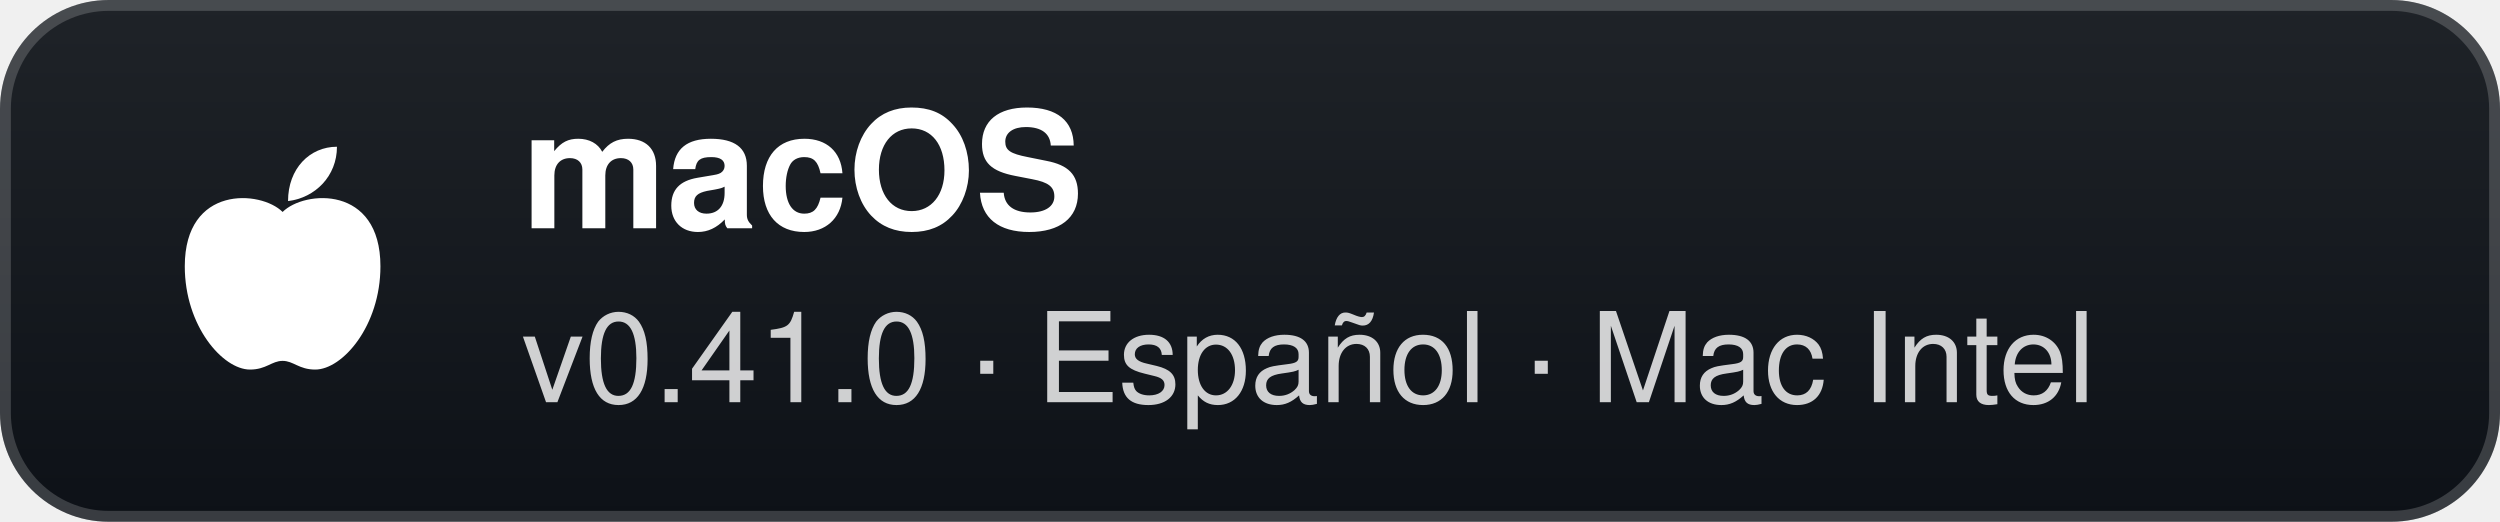
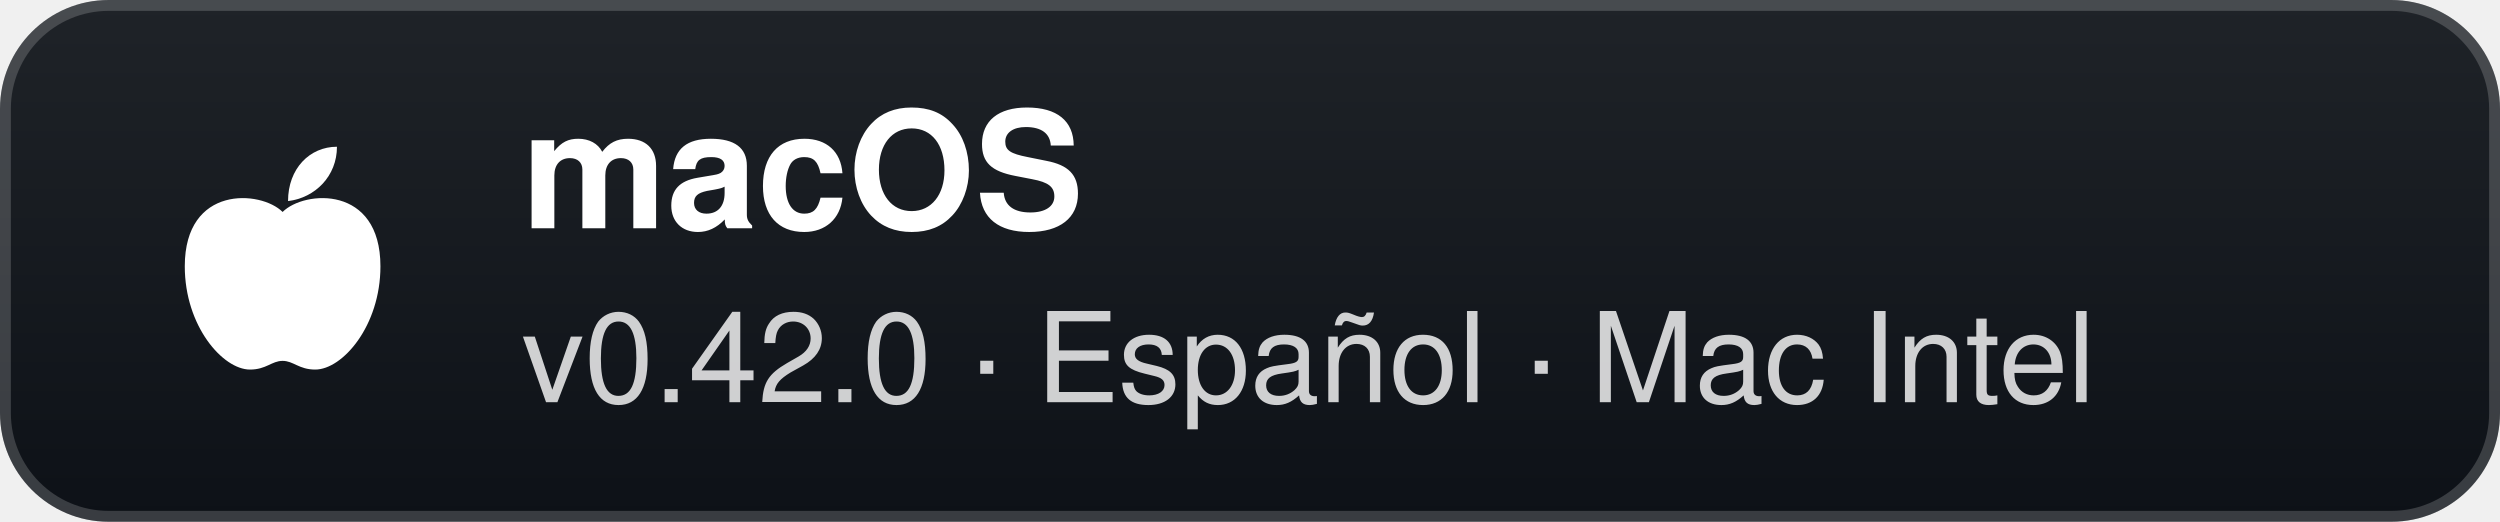
- <svg xmlns="http://www.w3.org/2000/svg" width="230" height="48" viewBox="0 0 230 48" role="img" aria-label="macOS: v0.41.0 · Español · Mac Intel">
+ <svg xmlns="http://www.w3.org/2000/svg" width="230" height="48" viewBox="0 0 230 48" role="img" aria-label="macOS: v0.42.0 · Español · Mac Intel">
  <defs>
    <linearGradient id="g" x1="0" y1="0" x2="0" y2="1">
      <stop offset="0" stop-color="#1f2328" />
      <stop offset="1" stop-color="#0d1117" />
    </linearGradient>
  </defs>
  <rect width="230" height="48" rx="10" fill="url(#g)" />
  <rect x="0.5" y="0.5" width="229" height="47" rx="9.5" fill="none" stroke="#ffffff" stroke-opacity="0.18" />
  <g transform="translate(26 24)">
    <path d="M0 -4.5 C-2 -6.5 -9 -7 -9 0.5 C-9 6 -5.5 10 -3 10 C-1.5 10 -1 9.2 0 9.2 C1 9.2 1.5 10 3 10 C5.5 10 9 6 9 0.5 C9 -7 2 -6.5 0 -4.5 Z" fill="#fff" />
    <path d="M0.5 -5.5 C0.5 -8.5 2.5 -10.5 5 -10.5 C5 -7.8 3 -5.8 0.5 -5.5 Z" fill="#fff" />
  </g>
  <text x="48" y="21" fill="#ffffff" font-family="'Segoe UI',-apple-system,BlinkMacSystemFont,Helvetica,Arial,sans-serif" font-size="15" font-weight="700">macOS</text>
-   <text x="48" y="37" fill="#ffffff" fill-opacity="0.8" font-family="'Segoe UI',-apple-system,BlinkMacSystemFont,Helvetica,Arial,sans-serif" font-size="11.5">v0.41.0 · Español · Mac Intel</text>
+   <text x="48" y="37" fill="#ffffff" fill-opacity="0.8" font-family="'Segoe UI',-apple-system,BlinkMacSystemFont,Helvetica,Arial,sans-serif" font-size="11.5">v0.42.0 · Español · Mac Intel</text>
</svg>
